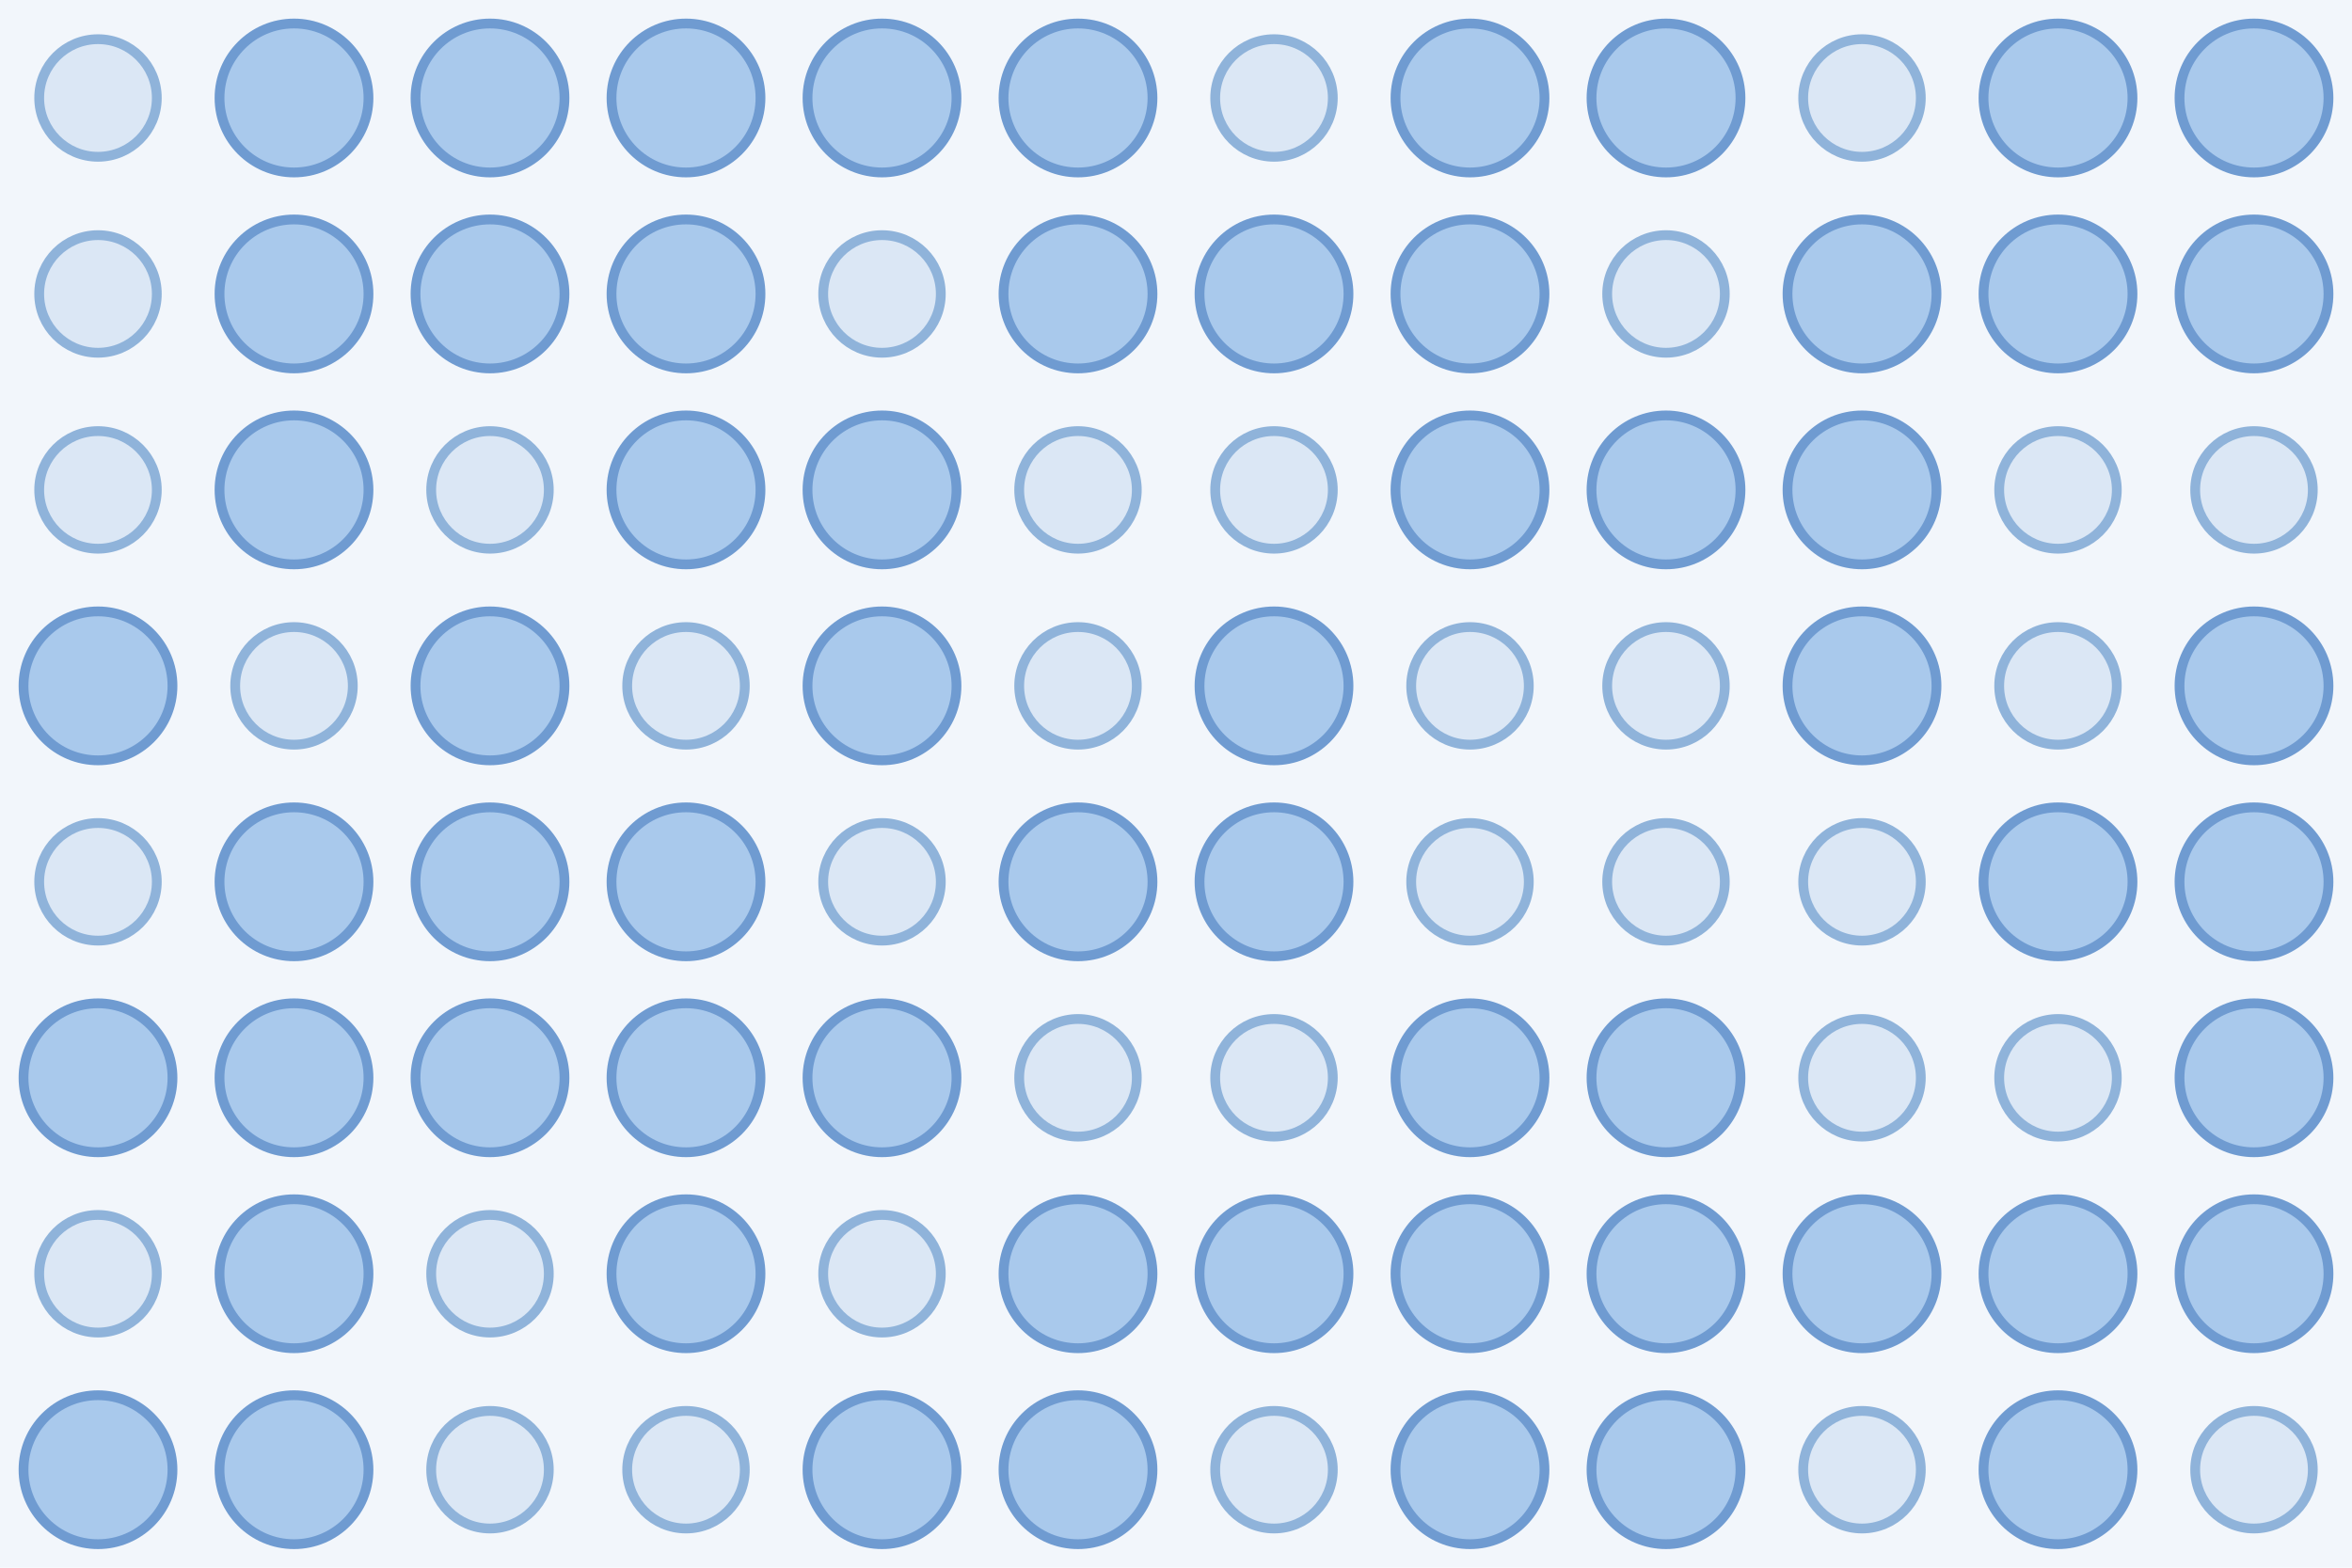
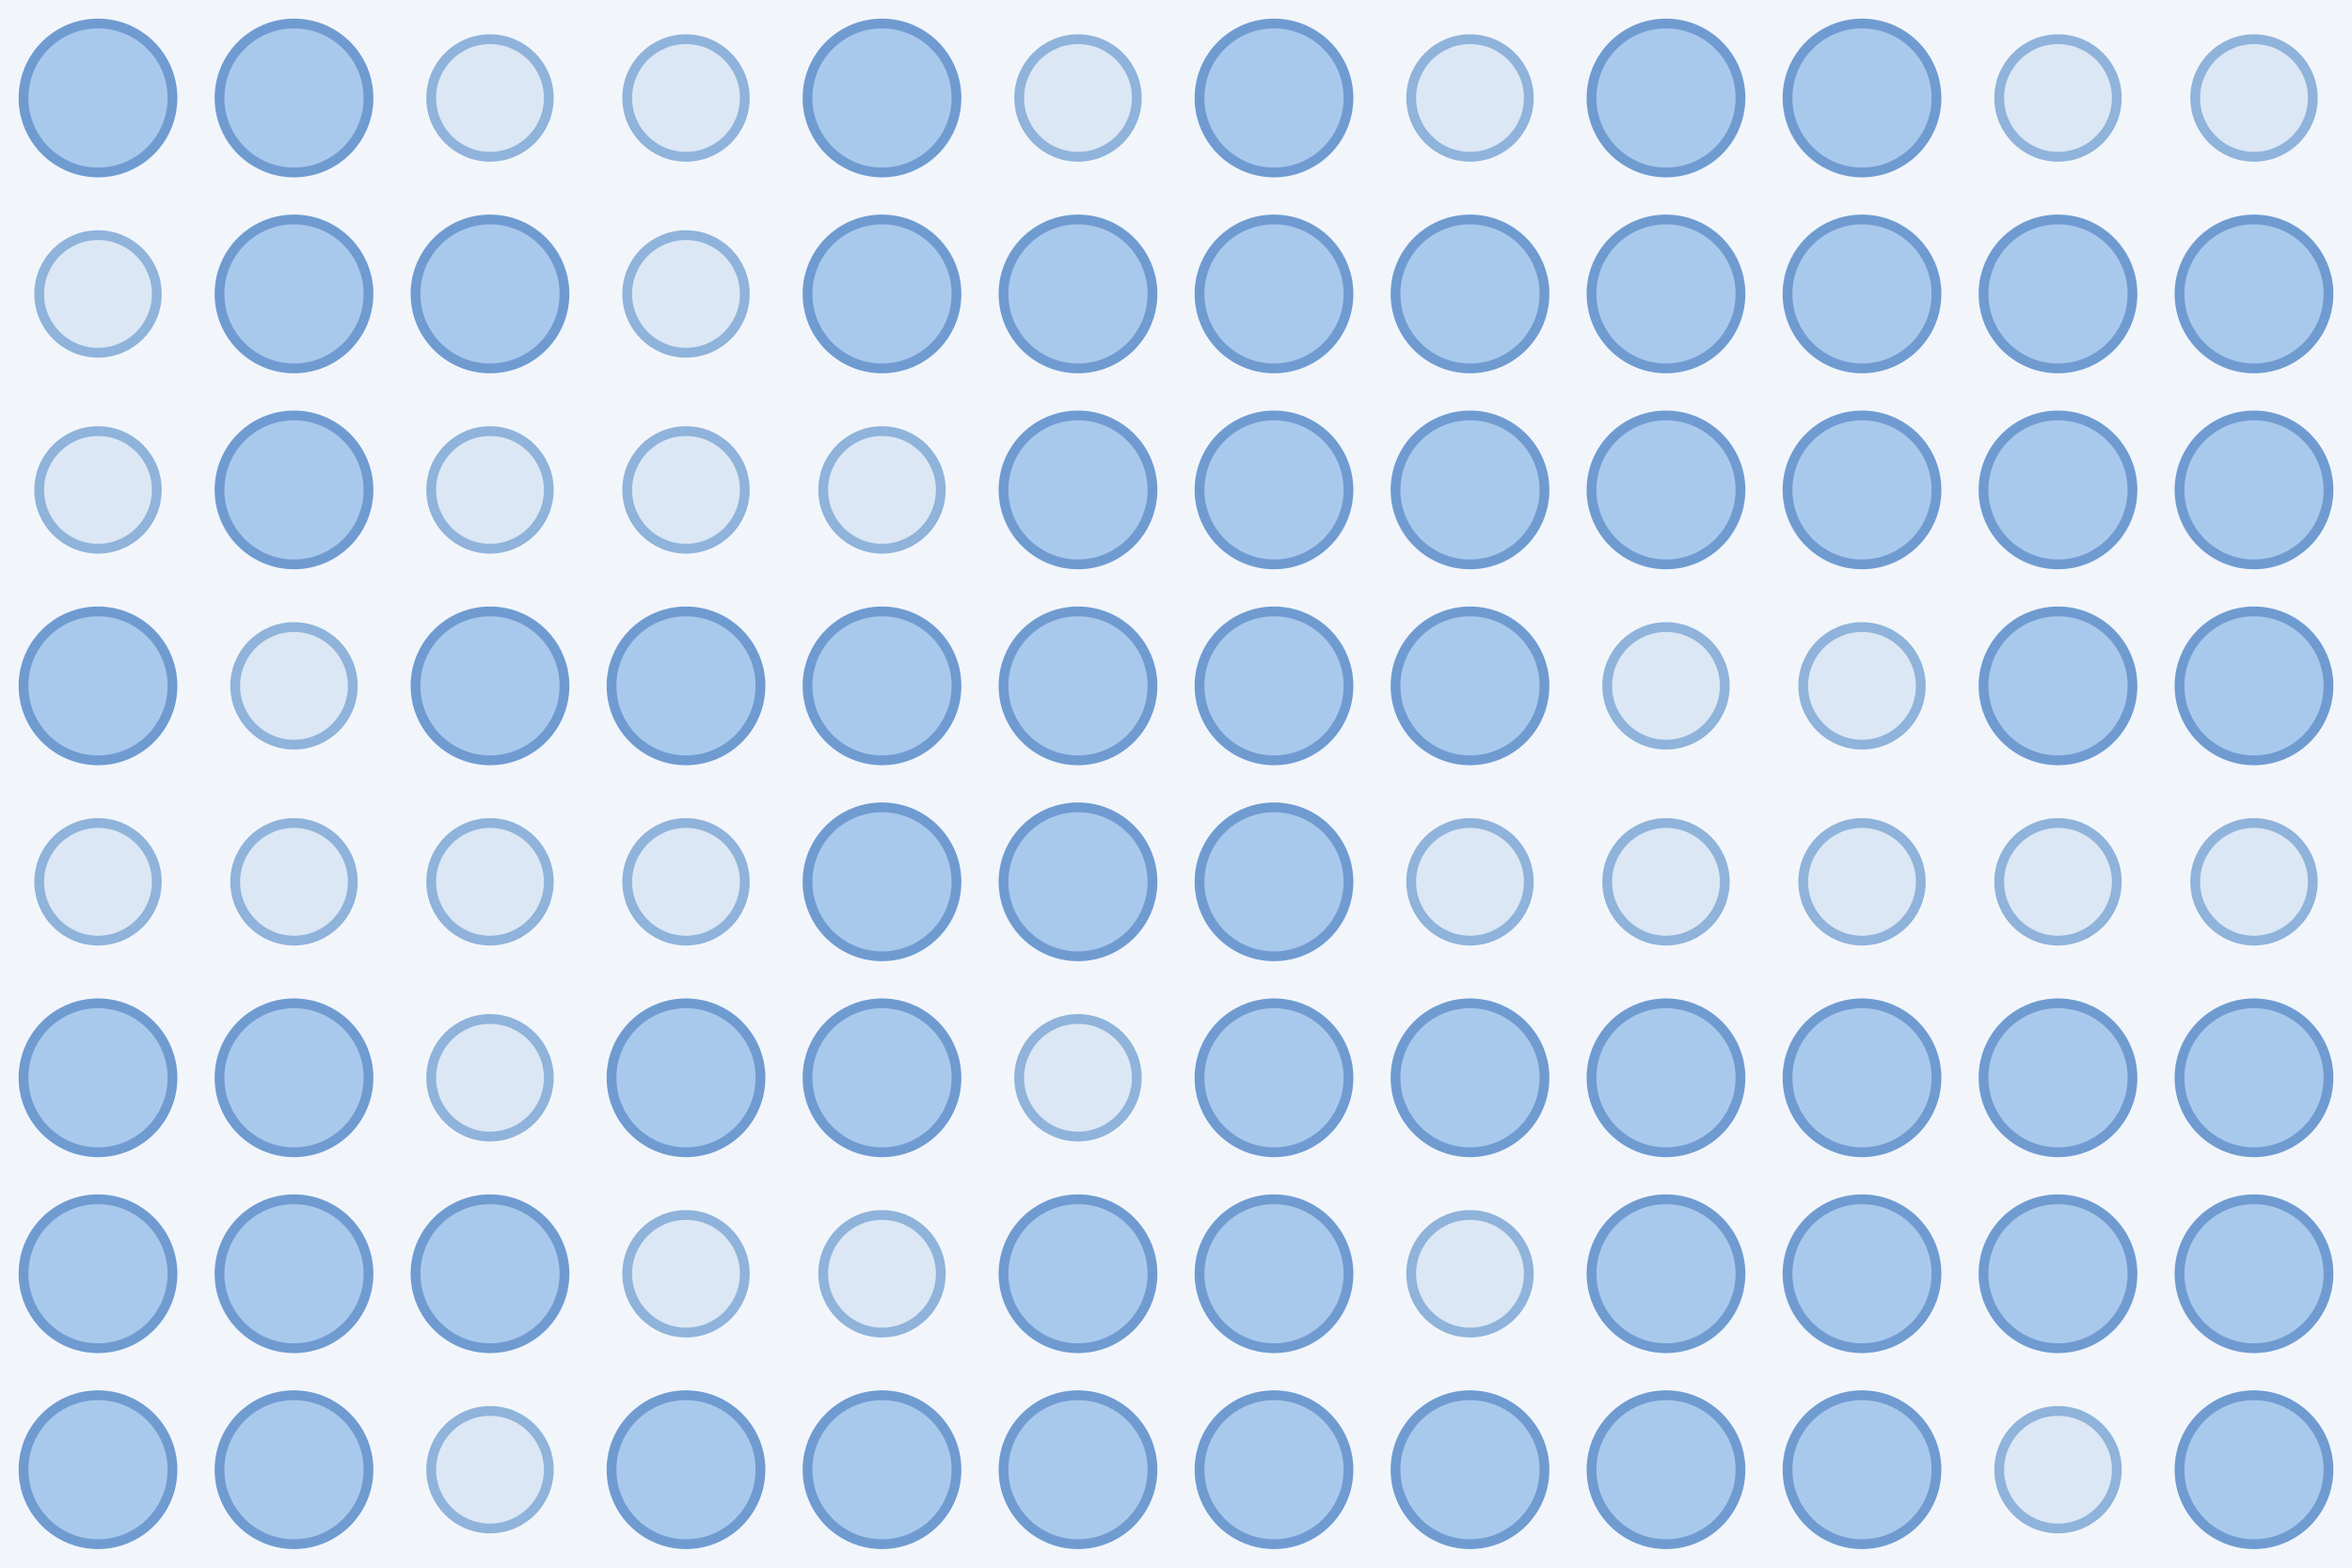
<svg xmlns="http://www.w3.org/2000/svg" width="480" height="320">
  <rect width="100%" height="100%" fill="#f2f6fb" />
-   <circle cx="20.0" cy="20.0" r="12.0" fill="#dbe7f5" stroke="#8fb3da" stroke-width="2" />
+   <circle cx="20.0" cy="20.0" r="15.2" fill="#a9c9ec" stroke="#6f9bd1" stroke-width="2" />
  <circle cx="60.0" cy="20.0" r="15.2" fill="#a9c9ec" stroke="#6f9bd1" stroke-width="2" />
-   <circle cx="100.0" cy="20.0" r="15.2" fill="#a9c9ec" stroke="#6f9bd1" stroke-width="2" />
-   <circle cx="140.0" cy="20.0" r="15.2" fill="#a9c9ec" stroke="#6f9bd1" stroke-width="2" />
+   <circle cx="100.0" cy="20.0" r="12.0" fill="#dbe7f5" stroke="#8fb3da" stroke-width="2" />
+   <circle cx="140.0" cy="20.0" r="12.0" fill="#dbe7f5" stroke="#8fb3da" stroke-width="2" />
  <circle cx="180.0" cy="20.0" r="15.2" fill="#a9c9ec" stroke="#6f9bd1" stroke-width="2" />
-   <circle cx="220.0" cy="20.0" r="15.2" fill="#a9c9ec" stroke="#6f9bd1" stroke-width="2" />
-   <circle cx="260.0" cy="20.0" r="12.0" fill="#dbe7f5" stroke="#8fb3da" stroke-width="2" />
-   <circle cx="300.0" cy="20.0" r="15.2" fill="#a9c9ec" stroke="#6f9bd1" stroke-width="2" />
+   <circle cx="220.0" cy="20.0" r="12.0" fill="#dbe7f5" stroke="#8fb3da" stroke-width="2" />
+   <circle cx="260.0" cy="20.0" r="15.2" fill="#a9c9ec" stroke="#6f9bd1" stroke-width="2" />
+   <circle cx="300.0" cy="20.0" r="12.0" fill="#dbe7f5" stroke="#8fb3da" stroke-width="2" />
  <circle cx="340.0" cy="20.0" r="15.2" fill="#a9c9ec" stroke="#6f9bd1" stroke-width="2" />
-   <circle cx="380.0" cy="20.0" r="12.0" fill="#dbe7f5" stroke="#8fb3da" stroke-width="2" />
-   <circle cx="420.0" cy="20.0" r="15.2" fill="#a9c9ec" stroke="#6f9bd1" stroke-width="2" />
-   <circle cx="460.0" cy="20.0" r="15.2" fill="#a9c9ec" stroke="#6f9bd1" stroke-width="2" />
+   <circle cx="380.0" cy="20.0" r="15.2" fill="#a9c9ec" stroke="#6f9bd1" stroke-width="2" />
+   <circle cx="420.0" cy="20.0" r="12.0" fill="#dbe7f5" stroke="#8fb3da" stroke-width="2" />
+   <circle cx="460.0" cy="20.0" r="12.0" fill="#dbe7f5" stroke="#8fb3da" stroke-width="2" />
  <circle cx="20.0" cy="60.0" r="12.0" fill="#dbe7f5" stroke="#8fb3da" stroke-width="2" />
  <circle cx="60.0" cy="60.0" r="15.2" fill="#a9c9ec" stroke="#6f9bd1" stroke-width="2" />
  <circle cx="100.0" cy="60.0" r="15.2" fill="#a9c9ec" stroke="#6f9bd1" stroke-width="2" />
-   <circle cx="140.0" cy="60.0" r="15.2" fill="#a9c9ec" stroke="#6f9bd1" stroke-width="2" />
-   <circle cx="180.0" cy="60.0" r="12.0" fill="#dbe7f5" stroke="#8fb3da" stroke-width="2" />
+   <circle cx="140.0" cy="60.0" r="12.0" fill="#dbe7f5" stroke="#8fb3da" stroke-width="2" />
+   <circle cx="180.0" cy="60.0" r="15.2" fill="#a9c9ec" stroke="#6f9bd1" stroke-width="2" />
  <circle cx="220.0" cy="60.0" r="15.2" fill="#a9c9ec" stroke="#6f9bd1" stroke-width="2" />
  <circle cx="260.0" cy="60.0" r="15.2" fill="#a9c9ec" stroke="#6f9bd1" stroke-width="2" />
  <circle cx="300.0" cy="60.0" r="15.2" fill="#a9c9ec" stroke="#6f9bd1" stroke-width="2" />
-   <circle cx="340.0" cy="60.0" r="12.0" fill="#dbe7f5" stroke="#8fb3da" stroke-width="2" />
+   <circle cx="340.0" cy="60.0" r="15.2" fill="#a9c9ec" stroke="#6f9bd1" stroke-width="2" />
  <circle cx="380.0" cy="60.0" r="15.2" fill="#a9c9ec" stroke="#6f9bd1" stroke-width="2" />
  <circle cx="420.0" cy="60.0" r="15.2" fill="#a9c9ec" stroke="#6f9bd1" stroke-width="2" />
  <circle cx="460.0" cy="60.0" r="15.2" fill="#a9c9ec" stroke="#6f9bd1" stroke-width="2" />
  <circle cx="20.0" cy="100.0" r="12.0" fill="#dbe7f5" stroke="#8fb3da" stroke-width="2" />
  <circle cx="60.0" cy="100.0" r="15.2" fill="#a9c9ec" stroke="#6f9bd1" stroke-width="2" />
  <circle cx="100.0" cy="100.0" r="12.0" fill="#dbe7f5" stroke="#8fb3da" stroke-width="2" />
-   <circle cx="140.0" cy="100.0" r="15.2" fill="#a9c9ec" stroke="#6f9bd1" stroke-width="2" />
-   <circle cx="180.0" cy="100.0" r="15.2" fill="#a9c9ec" stroke="#6f9bd1" stroke-width="2" />
-   <circle cx="220.0" cy="100.0" r="12.0" fill="#dbe7f5" stroke="#8fb3da" stroke-width="2" />
-   <circle cx="260.0" cy="100.0" r="12.0" fill="#dbe7f5" stroke="#8fb3da" stroke-width="2" />
+   <circle cx="140.0" cy="100.0" r="12.0" fill="#dbe7f5" stroke="#8fb3da" stroke-width="2" />
+   <circle cx="180.0" cy="100.0" r="12.0" fill="#dbe7f5" stroke="#8fb3da" stroke-width="2" />
+   <circle cx="220.0" cy="100.0" r="15.2" fill="#a9c9ec" stroke="#6f9bd1" stroke-width="2" />
+   <circle cx="260.0" cy="100.0" r="15.2" fill="#a9c9ec" stroke="#6f9bd1" stroke-width="2" />
  <circle cx="300.0" cy="100.0" r="15.2" fill="#a9c9ec" stroke="#6f9bd1" stroke-width="2" />
  <circle cx="340.0" cy="100.0" r="15.2" fill="#a9c9ec" stroke="#6f9bd1" stroke-width="2" />
  <circle cx="380.0" cy="100.0" r="15.2" fill="#a9c9ec" stroke="#6f9bd1" stroke-width="2" />
-   <circle cx="420.0" cy="100.0" r="12.0" fill="#dbe7f5" stroke="#8fb3da" stroke-width="2" />
-   <circle cx="460.0" cy="100.0" r="12.0" fill="#dbe7f5" stroke="#8fb3da" stroke-width="2" />
+   <circle cx="420.0" cy="100.0" r="15.2" fill="#a9c9ec" stroke="#6f9bd1" stroke-width="2" />
+   <circle cx="460.0" cy="100.0" r="15.2" fill="#a9c9ec" stroke="#6f9bd1" stroke-width="2" />
  <circle cx="20.0" cy="140.0" r="15.2" fill="#a9c9ec" stroke="#6f9bd1" stroke-width="2" />
  <circle cx="60.0" cy="140.0" r="12.0" fill="#dbe7f5" stroke="#8fb3da" stroke-width="2" />
  <circle cx="100.0" cy="140.0" r="15.2" fill="#a9c9ec" stroke="#6f9bd1" stroke-width="2" />
-   <circle cx="140.0" cy="140.0" r="12.0" fill="#dbe7f5" stroke="#8fb3da" stroke-width="2" />
+   <circle cx="140.0" cy="140.0" r="15.2" fill="#a9c9ec" stroke="#6f9bd1" stroke-width="2" />
  <circle cx="180.0" cy="140.0" r="15.2" fill="#a9c9ec" stroke="#6f9bd1" stroke-width="2" />
-   <circle cx="220.0" cy="140.0" r="12.0" fill="#dbe7f5" stroke="#8fb3da" stroke-width="2" />
+   <circle cx="220.0" cy="140.0" r="15.2" fill="#a9c9ec" stroke="#6f9bd1" stroke-width="2" />
  <circle cx="260.0" cy="140.0" r="15.2" fill="#a9c9ec" stroke="#6f9bd1" stroke-width="2" />
-   <circle cx="300.0" cy="140.0" r="12.0" fill="#dbe7f5" stroke="#8fb3da" stroke-width="2" />
+   <circle cx="300.0" cy="140.0" r="15.2" fill="#a9c9ec" stroke="#6f9bd1" stroke-width="2" />
  <circle cx="340.0" cy="140.0" r="12.0" fill="#dbe7f5" stroke="#8fb3da" stroke-width="2" />
-   <circle cx="380.0" cy="140.0" r="15.2" fill="#a9c9ec" stroke="#6f9bd1" stroke-width="2" />
-   <circle cx="420.0" cy="140.0" r="12.0" fill="#dbe7f5" stroke="#8fb3da" stroke-width="2" />
+   <circle cx="380.0" cy="140.0" r="12.0" fill="#dbe7f5" stroke="#8fb3da" stroke-width="2" />
+   <circle cx="420.0" cy="140.0" r="15.2" fill="#a9c9ec" stroke="#6f9bd1" stroke-width="2" />
  <circle cx="460.0" cy="140.0" r="15.2" fill="#a9c9ec" stroke="#6f9bd1" stroke-width="2" />
  <circle cx="20.0" cy="180.0" r="12.0" fill="#dbe7f5" stroke="#8fb3da" stroke-width="2" />
-   <circle cx="60.0" cy="180.0" r="15.2" fill="#a9c9ec" stroke="#6f9bd1" stroke-width="2" />
-   <circle cx="100.0" cy="180.0" r="15.2" fill="#a9c9ec" stroke="#6f9bd1" stroke-width="2" />
-   <circle cx="140.0" cy="180.0" r="15.2" fill="#a9c9ec" stroke="#6f9bd1" stroke-width="2" />
-   <circle cx="180.0" cy="180.0" r="12.0" fill="#dbe7f5" stroke="#8fb3da" stroke-width="2" />
+   <circle cx="60.0" cy="180.0" r="12.0" fill="#dbe7f5" stroke="#8fb3da" stroke-width="2" />
+   <circle cx="100.0" cy="180.0" r="12.0" fill="#dbe7f5" stroke="#8fb3da" stroke-width="2" />
+   <circle cx="140.0" cy="180.0" r="12.0" fill="#dbe7f5" stroke="#8fb3da" stroke-width="2" />
+   <circle cx="180.0" cy="180.0" r="15.2" fill="#a9c9ec" stroke="#6f9bd1" stroke-width="2" />
  <circle cx="220.0" cy="180.0" r="15.2" fill="#a9c9ec" stroke="#6f9bd1" stroke-width="2" />
  <circle cx="260.0" cy="180.0" r="15.2" fill="#a9c9ec" stroke="#6f9bd1" stroke-width="2" />
  <circle cx="300.0" cy="180.0" r="12.0" fill="#dbe7f5" stroke="#8fb3da" stroke-width="2" />
  <circle cx="340.0" cy="180.0" r="12.0" fill="#dbe7f5" stroke="#8fb3da" stroke-width="2" />
  <circle cx="380.0" cy="180.0" r="12.0" fill="#dbe7f5" stroke="#8fb3da" stroke-width="2" />
-   <circle cx="420.0" cy="180.0" r="15.2" fill="#a9c9ec" stroke="#6f9bd1" stroke-width="2" />
-   <circle cx="460.0" cy="180.0" r="15.2" fill="#a9c9ec" stroke="#6f9bd1" stroke-width="2" />
+   <circle cx="420.0" cy="180.0" r="12.0" fill="#dbe7f5" stroke="#8fb3da" stroke-width="2" />
+   <circle cx="460.0" cy="180.0" r="12.0" fill="#dbe7f5" stroke="#8fb3da" stroke-width="2" />
  <circle cx="20.0" cy="220.0" r="15.2" fill="#a9c9ec" stroke="#6f9bd1" stroke-width="2" />
  <circle cx="60.0" cy="220.0" r="15.2" fill="#a9c9ec" stroke="#6f9bd1" stroke-width="2" />
-   <circle cx="100.0" cy="220.0" r="15.2" fill="#a9c9ec" stroke="#6f9bd1" stroke-width="2" />
+   <circle cx="100.0" cy="220.0" r="12.0" fill="#dbe7f5" stroke="#8fb3da" stroke-width="2" />
  <circle cx="140.0" cy="220.0" r="15.2" fill="#a9c9ec" stroke="#6f9bd1" stroke-width="2" />
  <circle cx="180.0" cy="220.0" r="15.2" fill="#a9c9ec" stroke="#6f9bd1" stroke-width="2" />
  <circle cx="220.0" cy="220.0" r="12.0" fill="#dbe7f5" stroke="#8fb3da" stroke-width="2" />
-   <circle cx="260.0" cy="220.0" r="12.0" fill="#dbe7f5" stroke="#8fb3da" stroke-width="2" />
+   <circle cx="260.0" cy="220.0" r="15.2" fill="#a9c9ec" stroke="#6f9bd1" stroke-width="2" />
  <circle cx="300.0" cy="220.0" r="15.2" fill="#a9c9ec" stroke="#6f9bd1" stroke-width="2" />
  <circle cx="340.0" cy="220.0" r="15.2" fill="#a9c9ec" stroke="#6f9bd1" stroke-width="2" />
-   <circle cx="380.0" cy="220.0" r="12.0" fill="#dbe7f5" stroke="#8fb3da" stroke-width="2" />
-   <circle cx="420.0" cy="220.0" r="12.0" fill="#dbe7f5" stroke="#8fb3da" stroke-width="2" />
+   <circle cx="380.0" cy="220.0" r="15.2" fill="#a9c9ec" stroke="#6f9bd1" stroke-width="2" />
+   <circle cx="420.0" cy="220.0" r="15.2" fill="#a9c9ec" stroke="#6f9bd1" stroke-width="2" />
  <circle cx="460.0" cy="220.0" r="15.2" fill="#a9c9ec" stroke="#6f9bd1" stroke-width="2" />
-   <circle cx="20.0" cy="260.0" r="12.0" fill="#dbe7f5" stroke="#8fb3da" stroke-width="2" />
+   <circle cx="20.0" cy="260.0" r="15.2" fill="#a9c9ec" stroke="#6f9bd1" stroke-width="2" />
  <circle cx="60.0" cy="260.0" r="15.2" fill="#a9c9ec" stroke="#6f9bd1" stroke-width="2" />
-   <circle cx="100.0" cy="260.0" r="12.0" fill="#dbe7f5" stroke="#8fb3da" stroke-width="2" />
-   <circle cx="140.0" cy="260.0" r="15.2" fill="#a9c9ec" stroke="#6f9bd1" stroke-width="2" />
+   <circle cx="100.0" cy="260.0" r="15.2" fill="#a9c9ec" stroke="#6f9bd1" stroke-width="2" />
+   <circle cx="140.0" cy="260.0" r="12.0" fill="#dbe7f5" stroke="#8fb3da" stroke-width="2" />
  <circle cx="180.0" cy="260.0" r="12.0" fill="#dbe7f5" stroke="#8fb3da" stroke-width="2" />
  <circle cx="220.0" cy="260.0" r="15.2" fill="#a9c9ec" stroke="#6f9bd1" stroke-width="2" />
  <circle cx="260.0" cy="260.0" r="15.2" fill="#a9c9ec" stroke="#6f9bd1" stroke-width="2" />
-   <circle cx="300.0" cy="260.0" r="15.2" fill="#a9c9ec" stroke="#6f9bd1" stroke-width="2" />
+   <circle cx="300.0" cy="260.0" r="12.0" fill="#dbe7f5" stroke="#8fb3da" stroke-width="2" />
  <circle cx="340.0" cy="260.0" r="15.2" fill="#a9c9ec" stroke="#6f9bd1" stroke-width="2" />
  <circle cx="380.0" cy="260.0" r="15.2" fill="#a9c9ec" stroke="#6f9bd1" stroke-width="2" />
  <circle cx="420.0" cy="260.0" r="15.2" fill="#a9c9ec" stroke="#6f9bd1" stroke-width="2" />
  <circle cx="460.0" cy="260.0" r="15.2" fill="#a9c9ec" stroke="#6f9bd1" stroke-width="2" />
  <circle cx="20.0" cy="300.0" r="15.2" fill="#a9c9ec" stroke="#6f9bd1" stroke-width="2" />
  <circle cx="60.0" cy="300.0" r="15.2" fill="#a9c9ec" stroke="#6f9bd1" stroke-width="2" />
  <circle cx="100.0" cy="300.0" r="12.0" fill="#dbe7f5" stroke="#8fb3da" stroke-width="2" />
-   <circle cx="140.0" cy="300.0" r="12.0" fill="#dbe7f5" stroke="#8fb3da" stroke-width="2" />
+   <circle cx="140.0" cy="300.0" r="15.2" fill="#a9c9ec" stroke="#6f9bd1" stroke-width="2" />
  <circle cx="180.0" cy="300.0" r="15.2" fill="#a9c9ec" stroke="#6f9bd1" stroke-width="2" />
  <circle cx="220.0" cy="300.0" r="15.2" fill="#a9c9ec" stroke="#6f9bd1" stroke-width="2" />
-   <circle cx="260.0" cy="300.0" r="12.0" fill="#dbe7f5" stroke="#8fb3da" stroke-width="2" />
+   <circle cx="260.0" cy="300.0" r="15.2" fill="#a9c9ec" stroke="#6f9bd1" stroke-width="2" />
  <circle cx="300.0" cy="300.0" r="15.2" fill="#a9c9ec" stroke="#6f9bd1" stroke-width="2" />
  <circle cx="340.0" cy="300.0" r="15.2" fill="#a9c9ec" stroke="#6f9bd1" stroke-width="2" />
-   <circle cx="380.0" cy="300.0" r="12.0" fill="#dbe7f5" stroke="#8fb3da" stroke-width="2" />
-   <circle cx="420.0" cy="300.0" r="15.2" fill="#a9c9ec" stroke="#6f9bd1" stroke-width="2" />
-   <circle cx="460.0" cy="300.0" r="12.0" fill="#dbe7f5" stroke="#8fb3da" stroke-width="2" />
+   <circle cx="380.0" cy="300.0" r="15.2" fill="#a9c9ec" stroke="#6f9bd1" stroke-width="2" />
+   <circle cx="420.0" cy="300.0" r="12.0" fill="#dbe7f5" stroke="#8fb3da" stroke-width="2" />
+   <circle cx="460.0" cy="300.0" r="15.2" fill="#a9c9ec" stroke="#6f9bd1" stroke-width="2" />
</svg>
